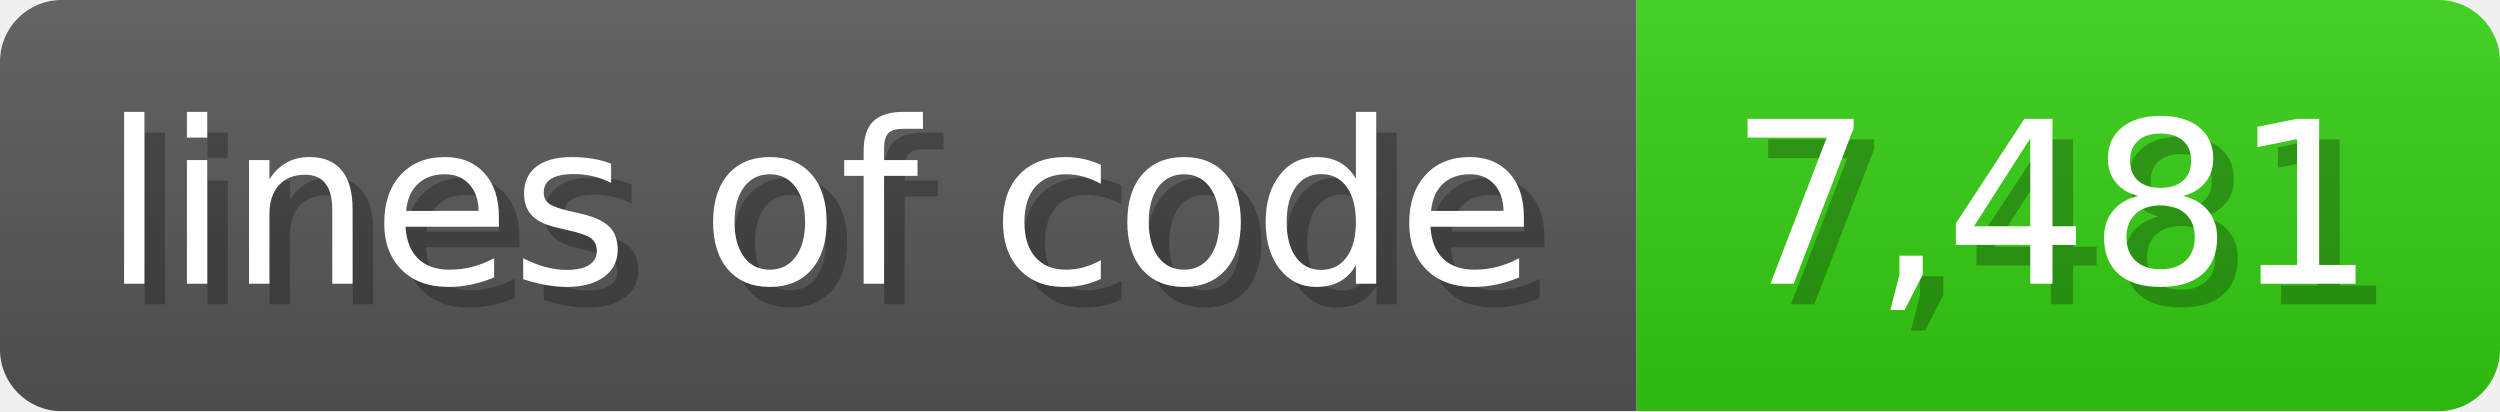
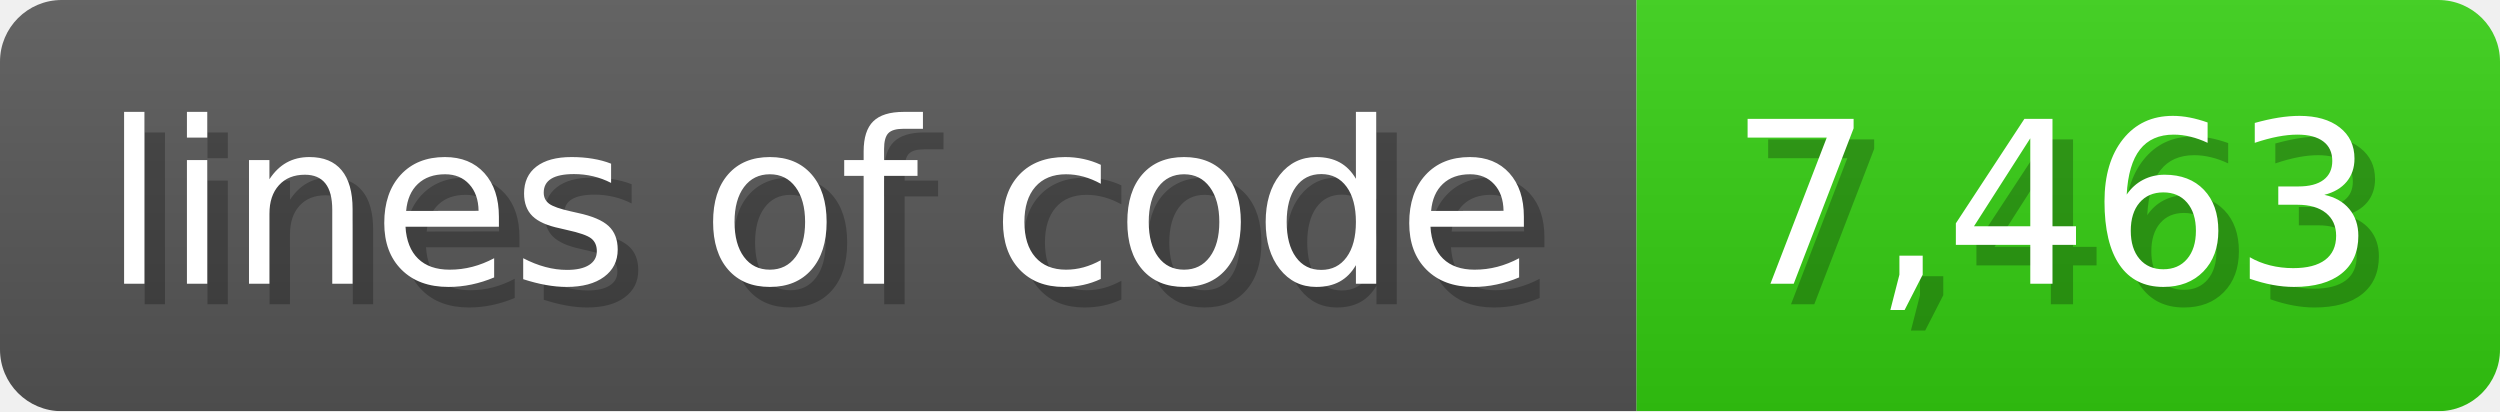
<svg xmlns="http://www.w3.org/2000/svg" width="121.6" height="20" viewBox="0 0 1216 200">
  <linearGradient id="a" x2="0" y2="100%">
    <stop offset="0" stop-opacity=".1" stop-color="#EEE" />
    <stop offset="1" stop-opacity=".1" />
  </linearGradient>
  <mask id="m">
    <rect width="1216" height="200" rx="30" fill="#FFF" />
  </mask>
  <g mask="url(#m)">
    <rect width="796" height="200" fill="#555" />
    <rect width="420" height="200" fill="#3C1" x="796" />
    <rect width="1216" height="200" fill="url(#a)" />
  </g>
  <g fill="#fff" text-anchor="start" font-family="Verdana,DejaVu Sans,sans-serif" font-size="110">
    <text x="60" y="148" textLength="696" fill="#000" opacity="0.25">lines of code</text>
    <text x="50" y="138" textLength="696">lines of code</text>
-     <text x="851" y="148" textLength="320" fill="#000" opacity="0.25">7,481</text>
-     <text x="841" y="138" textLength="320">7,481</text>
+     <text x="851" y="148" textLength="320" fill="#000" opacity="0.25">7,463</text>
+     <text x="841" y="138" textLength="320">7,463</text>
  </g>
</svg>
